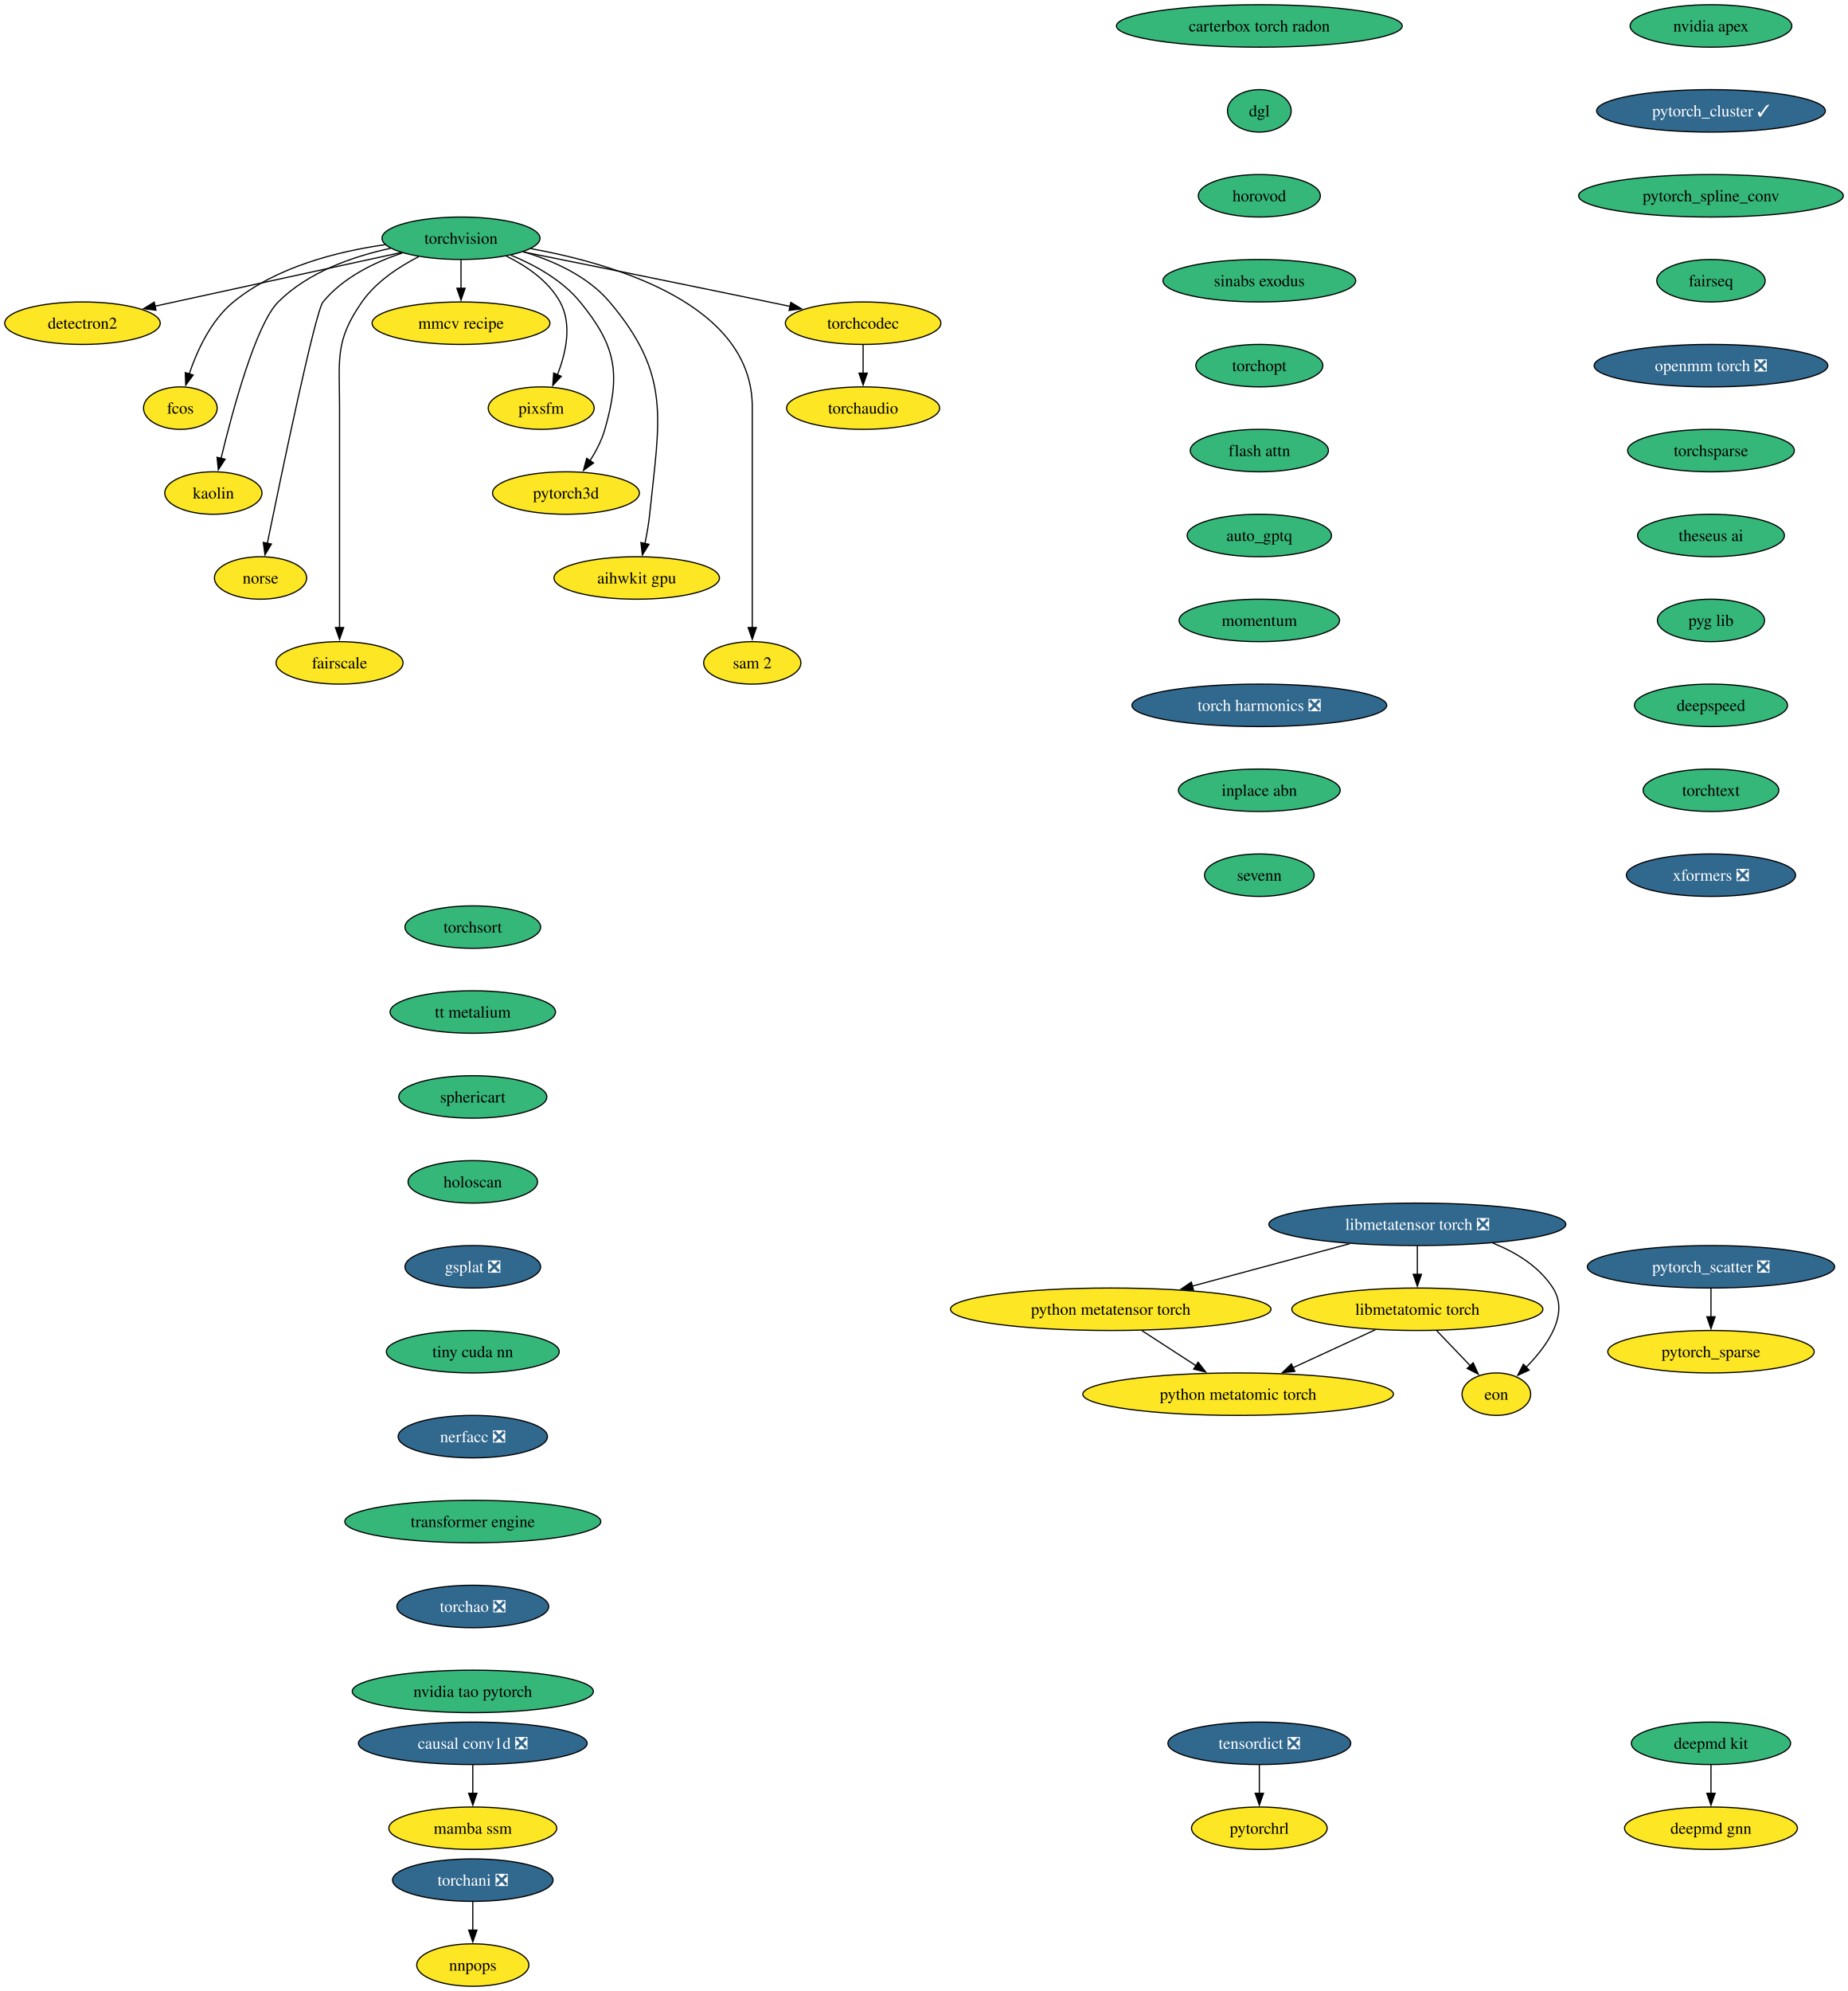
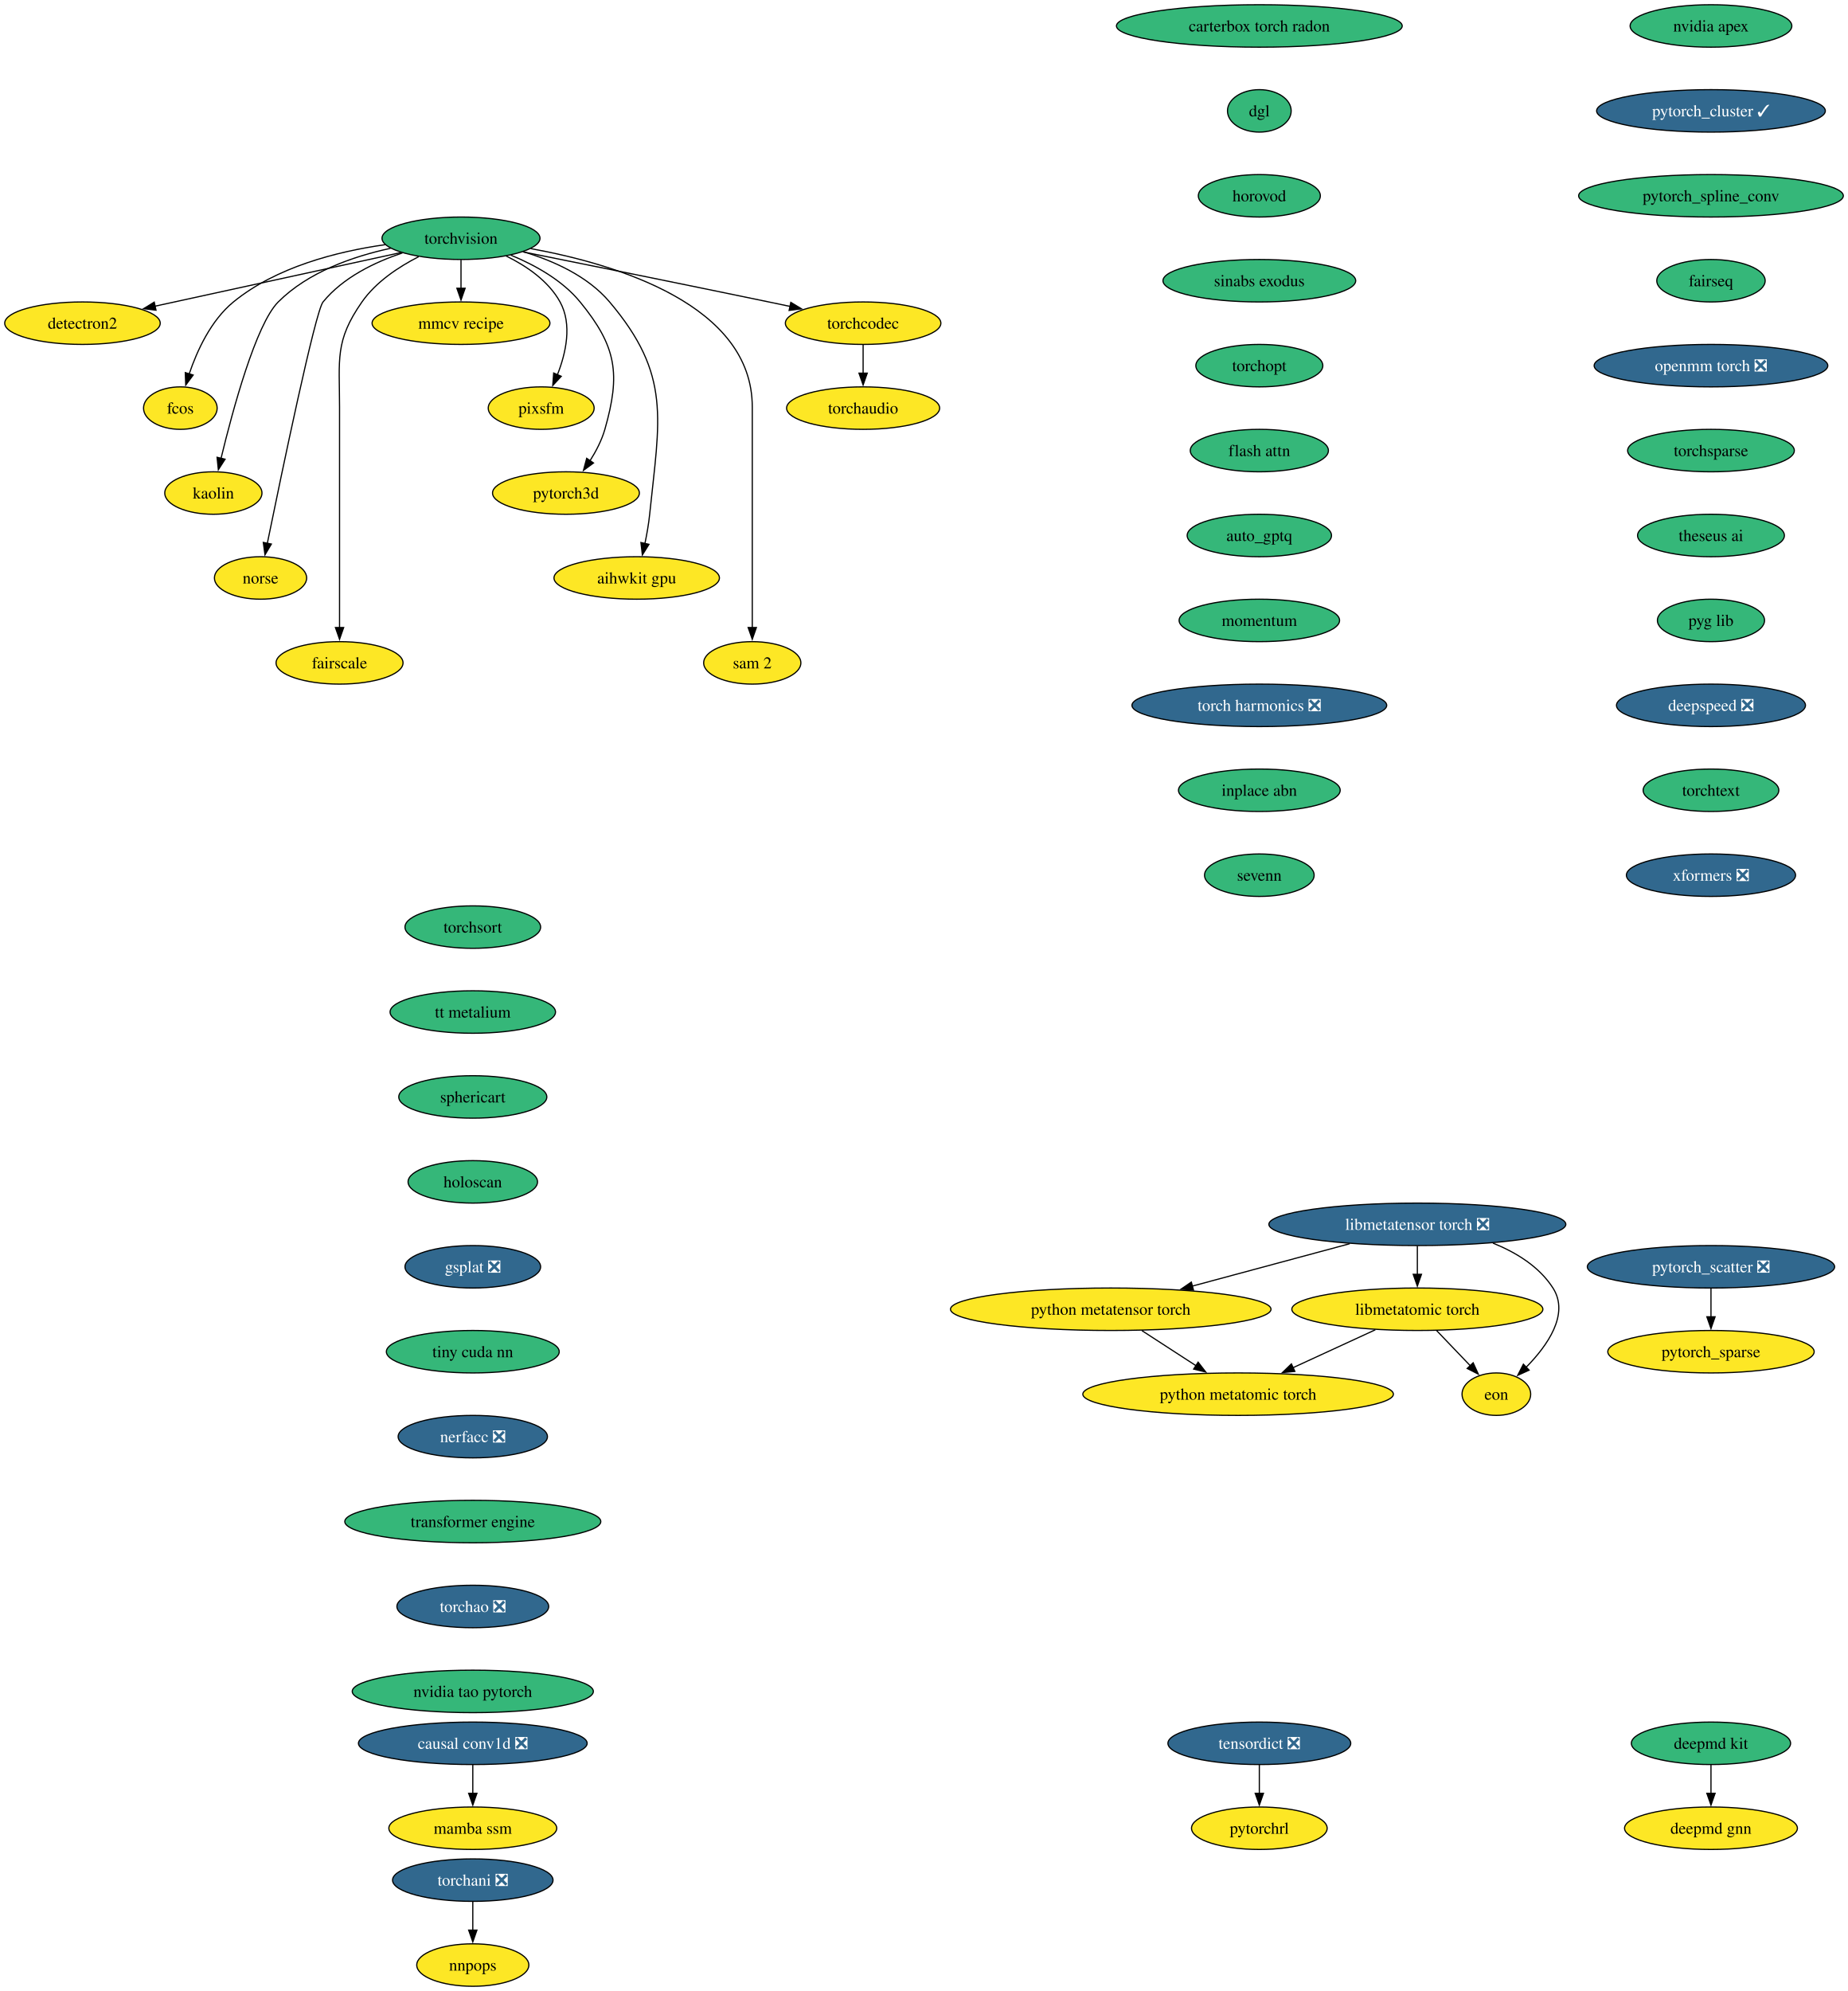
<svg xmlns="http://www.w3.org/2000/svg" xmlns:xlink="http://www.w3.org/1999/xlink" width="1567pt" height="1688pt" viewBox="0.00 0.00 1567.00 1688.00">
  <g id="graph0" class="graph" transform="scale(1 1) rotate(0) translate(4 1684)">
    <polygon fill="white" stroke="none" points="-4,4 -4,-1684 1563.18,-1684 1563.18,4 -4,4" />
    <g id="node1" class="node">
      <g id="a_node1">
        <a xlink:href="https://github.com/conda-forge/torchvision-feedstock" xlink:title="torchvision">
          <ellipse fill="#35b779" stroke="black" cx="386.94" cy="-1482" rx="66.99" ry="18" />
          <text xml:space="preserve" text-anchor="middle" x="386.94" y="-1477.33" font-family="Times,serif" font-size="14.00">torchvision</text>
        </a>
      </g>
    </g>
    <g id="node2" class="node">
      <g id="a_node2">
        <a xlink:href="https://github.com/conda-forge/detectron2-feedstock" xlink:title="detectron2">
          <ellipse fill="#fde725" stroke="black" cx="65.94" cy="-1410" rx="65.94" ry="18" />
          <text xml:space="preserve" text-anchor="middle" x="65.94" y="-1405.33" font-family="Times,serif" font-size="14.00">detectron2</text>
        </a>
      </g>
    </g>
    <g id="edge1" class="edge">
      <path fill="none" stroke="black" d="M336.08,-1469.91C279.41,-1457.55 187.81,-1437.58 127.23,-1424.37" />
      <polygon fill="black" stroke="black" points="128.3,-1421.02 117.78,-1422.3 126.8,-1427.85 128.3,-1421.02" />
    </g>
    <g id="node3" class="node">
      <g id="a_node3">
        <a xlink:href="https://github.com/conda-forge/fcos-feedstock" xlink:title="fcos">
          <ellipse fill="#fde725" stroke="black" cx="148.94" cy="-1338" rx="31.22" ry="18" />
          <text xml:space="preserve" text-anchor="middle" x="148.94" y="-1333.33" font-family="Times,serif" font-size="14.00">fcos</text>
        </a>
      </g>
    </g>
    <g id="edge2" class="edge">
      <path fill="none" stroke="black" d="M322.69,-1476.57C281.94,-1470.81 230.26,-1457.69 193.94,-1428 174.89,-1412.43 163.12,-1386.72 156.42,-1366.93" />
      <polygon fill="black" stroke="black" points="159.81,-1366.03 153.5,-1357.52 153.13,-1368.11 159.81,-1366.03" />
    </g>
    <g id="node4" class="node">
      <g id="a_node4">
        <a xlink:href="https://github.com/conda-forge/kaolin-feedstock" xlink:title="kaolin">
          <ellipse fill="#fde725" stroke="black" cx="176.94" cy="-1266" rx="41.21" ry="18" />
          <text xml:space="preserve" text-anchor="middle" x="176.94" y="-1261.33" font-family="Times,serif" font-size="14.00">kaolin</text>
        </a>
      </g>
    </g>
    <g id="edge3" class="edge">
      <path fill="none" stroke="black" d="M327.22,-1473.48C295.22,-1466.58 257.27,-1453.34 231.94,-1428 213.03,-1409.08 193.34,-1336.34 183.45,-1295.41" />
      <polygon fill="black" stroke="black" points="186.88,-1294.69 181.16,-1285.77 180.07,-1296.31 186.88,-1294.69" />
    </g>
    <g id="node5" class="node">
      <g id="a_node5">
        <a xlink:href="https://github.com/conda-forge/norse-feedstock" xlink:title="norse">
          <ellipse fill="#fde725" stroke="black" cx="216.94" cy="-1194" rx="39.11" ry="18" />
          <text xml:space="preserve" text-anchor="middle" x="216.94" y="-1189.33" font-family="Times,serif" font-size="14.00">norse</text>
        </a>
      </g>
    </g>
    <g id="edge4" class="edge">
      <path fill="none" stroke="black" d="M337.29,-1469.57C313.63,-1461.67 286.86,-1448.73 269.94,-1428 263.41,-1420 234.94,-1283.35 222.64,-1223.12" />
      <polygon fill="black" stroke="black" points="226.13,-1222.74 220.71,-1213.64 219.28,-1224.14 226.13,-1222.74" />
    </g>
    <g id="node6" class="node">
      <g id="a_node6">
        <a xlink:href="https://github.com/conda-forge/fairscale-feedstock" xlink:title="fairscale">
          <ellipse fill="#fde725" stroke="black" cx="283.94" cy="-1122" rx="53.84" ry="18" />
          <text xml:space="preserve" text-anchor="middle" x="283.94" y="-1117.33" font-family="Times,serif" font-size="14.00">fairscale</text>
        </a>
      </g>
    </g>
    <g id="edge5" class="edge">
      <path fill="none" stroke="black" d="M351.03,-1466.39C333.98,-1457.68 314.78,-1444.97 302.94,-1428 279.8,-1394.83 283.94,-1379.45 283.94,-1339 283.94,-1339 283.94,-1339 283.94,-1265 283.94,-1225.74 283.94,-1180.38 283.94,-1151.69" />
      <polygon fill="black" stroke="black" points="287.44,-1152 283.94,-1142 280.44,-1152 287.44,-1152" />
    </g>
    <g id="node7" class="node">
      <g id="a_node7">
        <a xlink:href="https://github.com/conda-forge/mmcv-recipe-feedstock" xlink:title="mmcv recipe">
          <ellipse fill="#fde725" stroke="black" cx="386.94" cy="-1410" rx="75.41" ry="18" />
          <text xml:space="preserve" text-anchor="middle" x="386.94" y="-1405.33" font-family="Times,serif" font-size="14.00">mmcv recipe</text>
        </a>
      </g>
    </g>
    <g id="edge6" class="edge">
      <path fill="none" stroke="black" d="M386.94,-1463.7C386.94,-1456.41 386.94,-1447.73 386.94,-1439.54" />
      <polygon fill="black" stroke="black" points="390.44,-1439.62 386.94,-1429.62 383.44,-1439.62 390.44,-1439.62" />
    </g>
    <g id="node8" class="node">
      <g id="a_node8">
        <a xlink:href="https://github.com/conda-forge/pixsfm-feedstock" xlink:title="pixsfm">
          <ellipse fill="#fde725" stroke="black" cx="454.94" cy="-1338" rx="44.9" ry="18" />
          <text xml:space="preserve" text-anchor="middle" x="454.94" y="-1333.33" font-family="Times,serif" font-size="14.00">pixsfm</text>
        </a>
      </g>
    </g>
    <g id="edge7" class="edge">
      <path fill="none" stroke="black" d="M425.29,-1466.93C442.5,-1458.47 461.11,-1445.82 470.94,-1428 481.41,-1409.01 475.92,-1384.61 468.65,-1366.16" />
      <polygon fill="black" stroke="black" points="471.95,-1364.96 464.75,-1357.19 465.53,-1367.76 471.95,-1364.96" />
    </g>
    <g id="node9" class="node">
      <g id="a_node9">
        <a xlink:href="https://github.com/conda-forge/pytorch3d-feedstock" xlink:title="pytorch3d">
          <ellipse fill="#fde725" stroke="black" cx="475.94" cy="-1266" rx="62.26" ry="18" />
          <text xml:space="preserve" text-anchor="middle" x="475.94" y="-1261.33" font-family="Times,serif" font-size="14.00">pytorch3d</text>
        </a>
      </g>
    </g>
    <g id="edge8" class="edge">
      <path fill="none" stroke="black" d="M429.17,-1467.7C449.57,-1459.29 472.83,-1446.47 487.94,-1428 518.9,-1390.15 522.38,-1367.02 508.94,-1320 506.27,-1310.66 501.43,-1301.37 496.26,-1293.24" />
      <polygon fill="black" stroke="black" points="499.31,-1291.49 490.78,-1285.21 493.53,-1295.44 499.31,-1291.49" />
    </g>
    <g id="node10" class="node">
      <g id="a_node10">
        <a xlink:href="https://github.com/conda-forge/aihwkit-gpu-feedstock" xlink:title="aihwkit gpu">
          <ellipse fill="#fde725" stroke="black" cx="535.94" cy="-1194" rx="70.15" ry="18" />
          <text xml:space="preserve" text-anchor="middle" x="535.94" y="-1189.33" font-family="Times,serif" font-size="14.00">aihwkit gpu</text>
        </a>
      </g>
    </g>
    <g id="edge9" class="edge">
      <path fill="none" stroke="black" d="M439.63,-1470.62C465.23,-1462.96 494.39,-1449.92 512.94,-1428 565.53,-1365.85 555.26,-1328.99 546.94,-1248 546.1,-1239.83 544.55,-1231.07 542.88,-1223.07" />
      <polygon fill="black" stroke="black" points="546.34,-1222.51 540.74,-1213.52 539.51,-1224.05 546.34,-1222.51" />
    </g>
    <g id="node11" class="node">
      <g id="a_node11">
        <a xlink:href="https://github.com/conda-forge/sam-2-feedstock" xlink:title="sam 2">
          <ellipse fill="#fde725" stroke="black" cx="633.94" cy="-1122" rx="41.21" ry="18" />
          <text xml:space="preserve" text-anchor="middle" x="633.94" y="-1117.33" font-family="Times,serif" font-size="14.00">sam 2</text>
        </a>
      </g>
    </g>
    <g id="edge10" class="edge">
      <path fill="none" stroke="black" d="M446.1,-1473.23C519.17,-1459.94 633.94,-1425.31 633.94,-1339 633.94,-1339 633.94,-1339 633.94,-1265 633.94,-1225.74 633.94,-1180.38 633.94,-1151.69" />
      <polygon fill="black" stroke="black" points="637.44,-1152 633.94,-1142 630.44,-1152 637.44,-1152" />
    </g>
    <g id="node12" class="node">
      <g id="a_node12">
        <a xlink:href="https://github.com/conda-forge/torchcodec-feedstock" xlink:title="torchcodec">
          <ellipse fill="#fde725" stroke="black" cx="727.94" cy="-1410" rx="65.94" ry="18" />
          <text xml:space="preserve" text-anchor="middle" x="727.94" y="-1405.33" font-family="Times,serif" font-size="14.00">torchcodec</text>
        </a>
      </g>
    </g>
    <g id="edge11" class="edge">
      <path fill="none" stroke="black" d="M439.46,-1470.48C492.19,-1459.88 575.73,-1443 647.94,-1428 653.85,-1426.77 660,-1425.48 666.15,-1424.19" />
      <polygon fill="black" stroke="black" points="666.63,-1427.66 675.69,-1422.17 665.18,-1420.82 666.63,-1427.66" />
    </g>
    <g id="node13" class="node">
      <g id="a_node13">
        <a xlink:href="https://github.com/conda-forge/torchaudio-feedstock" xlink:title="torchaudio">
          <ellipse fill="#fde725" stroke="black" cx="727.94" cy="-1338" rx="64.89" ry="18" />
          <text xml:space="preserve" text-anchor="middle" x="727.94" y="-1333.33" font-family="Times,serif" font-size="14.00">torchaudio</text>
        </a>
      </g>
    </g>
    <g id="edge12" class="edge">
      <path fill="none" stroke="black" d="M727.94,-1391.7C727.94,-1384.41 727.94,-1375.73 727.94,-1367.54" />
      <polygon fill="black" stroke="black" points="731.44,-1367.62 727.94,-1357.62 724.44,-1367.62 731.44,-1367.62" />
    </g>
    <g id="node14" class="node">
      <g id="a_node14">
        <a xlink:href="https://github.com/conda-forge/deepmd-kit-feedstock" xlink:title="deepmd kit">
          <ellipse fill="#35b779" stroke="black" cx="1446.94" cy="-206" rx="67.52" ry="18" />
          <text xml:space="preserve" text-anchor="middle" x="1446.94" y="-201.33" font-family="Times,serif" font-size="14.00">deepmd kit</text>
        </a>
      </g>
    </g>
    <g id="node15" class="node">
      <g id="a_node15">
        <a xlink:href="https://github.com/conda-forge/deepmd-gnn-feedstock" xlink:title="deepmd gnn">
          <ellipse fill="#fde725" stroke="black" cx="1446.94" cy="-134" rx="73.3" ry="18" />
          <text xml:space="preserve" text-anchor="middle" x="1446.94" y="-129.32" font-family="Times,serif" font-size="14.00">deepmd gnn</text>
        </a>
      </g>
    </g>
    <g id="edge13" class="edge">
      <path fill="none" stroke="black" d="M1446.94,-187.7C1446.94,-180.41 1446.94,-171.73 1446.94,-163.54" />
      <polygon fill="black" stroke="black" points="1450.44,-163.62 1446.94,-153.62 1443.44,-163.62 1450.44,-163.62" />
    </g>
    <g id="node16" class="node">
      <g id="a_node16">
        <a xlink:href="https://github.com/conda-forge/nvidia-apex-feedstock" xlink:title="nvidia apex">
          <ellipse fill="#35b779" stroke="black" cx="1446.94" cy="-1662" rx="68.57" ry="18" />
          <text xml:space="preserve" text-anchor="middle" x="1446.94" y="-1657.33" font-family="Times,serif" font-size="14.00">nvidia apex</text>
        </a>
      </g>
    </g>
    <g id="node17" class="node">
      <g id="a_node17">
        <a xlink:href="https://github.com/conda-forge/pytorch_cluster-feedstock/pull/65" xlink:title="pytorch_cluster ✓">
          <ellipse fill="#31688e" stroke="black" cx="1446.94" cy="-1590" rx="96.98" ry="18" />
          <text xml:space="preserve" text-anchor="middle" x="1446.94" y="-1585.33" font-family="Times,serif" font-size="14.00" fill="white">pytorch_cluster ✓</text>
        </a>
      </g>
    </g>
    <g id="node18" class="node">
      <g id="a_node18">
        <a xlink:href="https://github.com/conda-forge/pytorch_spline_conv-feedstock" xlink:title="pytorch_spline_conv">
          <ellipse fill="#35b779" stroke="black" cx="1446.94" cy="-1518" rx="112.24" ry="18" />
          <text xml:space="preserve" text-anchor="middle" x="1446.94" y="-1513.33" font-family="Times,serif" font-size="14.00">pytorch_spline_conv</text>
        </a>
      </g>
    </g>
    <g id="node21" class="node">
      <g id="a_node21">
        <a xlink:href="https://github.com/conda-forge/fairseq-feedstock" xlink:title="fairseq">
          <ellipse fill="#35b779" stroke="black" cx="1446.94" cy="-1446" rx="45.95" ry="18" />
          <text xml:space="preserve" text-anchor="middle" x="1446.94" y="-1441.33" font-family="Times,serif" font-size="14.00">fairseq</text>
        </a>
      </g>
    </g>
    <g id="node19" class="node">
      <g id="a_node19">
        <a xlink:href="https://github.com/conda-forge/pytorch_scatter-feedstock/pull/82" xlink:title="pytorch_scatter ❎">
          <ellipse fill="#31688e" stroke="black" cx="1446.94" cy="-610" rx="104.87" ry="18" />
          <text xml:space="preserve" text-anchor="middle" x="1446.94" y="-605.33" font-family="Times,serif" font-size="14.00" fill="white">pytorch_scatter ❎</text>
        </a>
      </g>
    </g>
    <g id="node20" class="node">
      <g id="a_node20">
        <a xlink:href="https://github.com/conda-forge/pytorch_sparse-feedstock" xlink:title="pytorch_sparse">
          <ellipse fill="#fde725" stroke="black" cx="1446.94" cy="-538" rx="87.51" ry="18" />
          <text xml:space="preserve" text-anchor="middle" x="1446.94" y="-533.33" font-family="Times,serif" font-size="14.00">pytorch_sparse</text>
        </a>
      </g>
    </g>
    <g id="edge16" class="edge">
      <path fill="none" stroke="black" d="M1446.94,-591.7C1446.94,-584.41 1446.94,-575.73 1446.94,-567.54" />
      <polygon fill="black" stroke="black" points="1450.44,-567.62 1446.94,-557.62 1443.44,-567.62 1450.44,-567.62" />
    </g>
    <g id="node22" class="node">
      <g id="a_node22">
        <a xlink:href="https://github.com/conda-forge/openmm-torch-feedstock/pull/68" xlink:title="openmm torch ❎">
          <ellipse fill="#31688e" stroke="black" cx="1446.94" cy="-1374" rx="99.08" ry="18" />
          <text xml:space="preserve" text-anchor="middle" x="1446.94" y="-1369.33" font-family="Times,serif" font-size="14.00" fill="white">openmm torch ❎</text>
        </a>
      </g>
    </g>
    <g id="node25" class="node">
      <g id="a_node25">
        <a xlink:href="https://github.com/conda-forge/torchsparse-feedstock" xlink:title="torchsparse">
          <ellipse fill="#35b779" stroke="black" cx="1446.94" cy="-1302" rx="70.68" ry="18" />
          <text xml:space="preserve" text-anchor="middle" x="1446.94" y="-1297.33" font-family="Times,serif" font-size="14.00">torchsparse</text>
        </a>
      </g>
    </g>
    <g id="node23" class="node">
      <g id="a_node23">
        <a xlink:href="https://github.com/conda-forge/torchani-feedstock/pull/56" xlink:title="torchani ❎">
          <ellipse fill="#31688e" stroke="black" cx="396.94" cy="-90" rx="68.04" ry="18" />
          <text xml:space="preserve" text-anchor="middle" x="396.94" y="-85.33" font-family="Times,serif" font-size="14.00" fill="white">torchani ❎</text>
        </a>
      </g>
    </g>
    <g id="node24" class="node">
      <g id="a_node24">
        <a xlink:href="https://github.com/conda-forge/nnpops-feedstock" xlink:title="nnpops">
          <ellipse fill="#fde725" stroke="black" cx="396.94" cy="-18" rx="47.53" ry="18" />
          <text xml:space="preserve" text-anchor="middle" x="396.94" y="-13.32" font-family="Times,serif" font-size="14.00">nnpops</text>
        </a>
      </g>
    </g>
    <g id="edge19" class="edge">
      <path fill="none" stroke="black" d="M396.94,-71.7C396.94,-64.41 396.94,-55.73 396.94,-47.54" />
      <polygon fill="black" stroke="black" points="400.44,-47.62 396.94,-37.62 393.44,-47.62 400.44,-47.62" />
    </g>
    <g id="node26" class="node">
      <g id="a_node26">
        <a xlink:href="https://github.com/conda-forge/theseus-ai-feedstock" xlink:title="theseus ai">
          <ellipse fill="#35b779" stroke="black" cx="1446.94" cy="-1230" rx="62.26" ry="18" />
          <text xml:space="preserve" text-anchor="middle" x="1446.94" y="-1225.33" font-family="Times,serif" font-size="14.00">theseus ai</text>
        </a>
      </g>
    </g>
    <g id="node27" class="node">
      <g id="a_node27">
        <a xlink:href="https://github.com/conda-forge/pyg-lib-feedstock" xlink:title="pyg lib">
          <ellipse fill="#35b779" stroke="black" cx="1446.94" cy="-1158" rx="45.42" ry="18" />
          <text xml:space="preserve" text-anchor="middle" x="1446.94" y="-1153.33" font-family="Times,serif" font-size="14.00">pyg lib</text>
        </a>
      </g>
    </g>
    <g id="node28" class="node">
      <g id="a_node28">
-         <a xlink:href="https://github.com/conda-forge/deepspeed-feedstock" xlink:title="deepspeed">
-           <ellipse fill="#35b779" stroke="black" cx="1446.94" cy="-1086" rx="64.89" ry="18" />
-           <text xml:space="preserve" text-anchor="middle" x="1446.94" y="-1081.33" font-family="Times,serif" font-size="14.00">deepspeed</text>
+         <a xlink:href="https://github.com/conda-forge/deepspeed-feedstock/pull/105" xlink:title="deepspeed ❎">
+           <ellipse fill="#31688e" stroke="black" cx="1446.94" cy="-1086" rx="80.14" ry="18" />
+           <text xml:space="preserve" text-anchor="middle" x="1446.94" y="-1081.33" font-family="Times,serif" font-size="14.00" fill="white">deepspeed ❎</text>
        </a>
      </g>
    </g>
    <g id="node29" class="node">
      <g id="a_node29">
        <a xlink:href="https://github.com/conda-forge/torchtext-feedstock" xlink:title="torchtext">
          <ellipse fill="#35b779" stroke="black" cx="1446.94" cy="-1014" rx="57.52" ry="18" />
          <text xml:space="preserve" text-anchor="middle" x="1446.94" y="-1009.33" font-family="Times,serif" font-size="14.00">torchtext</text>
        </a>
      </g>
    </g>
    <g id="node30" class="node">
      <g id="a_node30">
        <a xlink:href="https://github.com/conda-forge/xformers-feedstock/pull/67" xlink:title="xformers ❎">
          <ellipse fill="#31688e" stroke="black" cx="1446.94" cy="-942" rx="71.73" ry="18" />
          <text xml:space="preserve" text-anchor="middle" x="1446.94" y="-937.33" font-family="Times,serif" font-size="14.00" fill="white">xformers ❎</text>
        </a>
      </g>
    </g>
    <g id="node31" class="node">
      <g id="a_node31">
        <a xlink:href="https://github.com/conda-forge/tensordict-feedstock/pull/36" xlink:title="tensordict ❎">
          <ellipse fill="#31688e" stroke="black" cx="1063.94" cy="-206" rx="77.52" ry="18" />
          <text xml:space="preserve" text-anchor="middle" x="1063.94" y="-201.33" font-family="Times,serif" font-size="14.00" fill="white">tensordict ❎</text>
        </a>
      </g>
    </g>
    <g id="node32" class="node">
      <g id="a_node32">
        <a xlink:href="https://github.com/conda-forge/pytorchrl-feedstock" xlink:title="pytorchrl">
          <ellipse fill="#fde725" stroke="black" cx="1063.94" cy="-134" rx="57.52" ry="18" />
          <text xml:space="preserve" text-anchor="middle" x="1063.94" y="-129.32" font-family="Times,serif" font-size="14.00">pytorchrl</text>
        </a>
      </g>
    </g>
    <g id="edge26" class="edge">
      <path fill="none" stroke="black" d="M1063.94,-187.7C1063.94,-180.41 1063.94,-171.73 1063.94,-163.54" />
      <polygon fill="black" stroke="black" points="1067.44,-163.62 1063.94,-153.62 1060.44,-163.62 1067.44,-163.62" />
    </g>
    <g id="node33" class="node">
      <g id="a_node33">
        <a xlink:href="https://github.com/conda-forge/carterbox-torch-radon-feedstock" xlink:title="carterbox torch radon">
          <ellipse fill="#35b779" stroke="black" cx="1063.94" cy="-1662" rx="121.18" ry="18" />
          <text xml:space="preserve" text-anchor="middle" x="1063.94" y="-1657.33" font-family="Times,serif" font-size="14.00">carterbox torch radon</text>
        </a>
      </g>
    </g>
    <g id="node34" class="node">
      <g id="a_node34">
        <a xlink:href="https://github.com/conda-forge/dgl-feedstock" xlink:title="dgl">
          <ellipse fill="#35b779" stroke="black" cx="1063.94" cy="-1590" rx="27.01" ry="18" />
          <text xml:space="preserve" text-anchor="middle" x="1063.94" y="-1585.33" font-family="Times,serif" font-size="14.00">dgl</text>
        </a>
      </g>
    </g>
    <g id="node35" class="node">
      <g id="a_node35">
        <a xlink:href="https://github.com/conda-forge/horovod-feedstock" xlink:title="horovod">
          <ellipse fill="#35b779" stroke="black" cx="1063.94" cy="-1518" rx="51.74" ry="18" />
          <text xml:space="preserve" text-anchor="middle" x="1063.94" y="-1513.33" font-family="Times,serif" font-size="14.00">horovod</text>
        </a>
      </g>
    </g>
    <g id="node36" class="node">
      <g id="a_node36">
        <a xlink:href="https://github.com/conda-forge/sinabs-exodus-feedstock" xlink:title="sinabs exodus">
          <ellipse fill="#35b779" stroke="black" cx="1063.94" cy="-1446" rx="81.72" ry="18" />
          <text xml:space="preserve" text-anchor="middle" x="1063.94" y="-1441.33" font-family="Times,serif" font-size="14.00">sinabs exodus</text>
        </a>
      </g>
    </g>
    <g id="node37" class="node">
      <g id="a_node37">
        <a xlink:href="https://github.com/conda-forge/torchopt-feedstock" xlink:title="torchopt">
          <ellipse fill="#35b779" stroke="black" cx="1063.94" cy="-1374" rx="53.84" ry="18" />
          <text xml:space="preserve" text-anchor="middle" x="1063.94" y="-1369.33" font-family="Times,serif" font-size="14.00">torchopt</text>
        </a>
      </g>
    </g>
    <g id="node38" class="node">
      <g id="a_node38">
        <a xlink:href="https://github.com/conda-forge/flash-attn-feedstock" xlink:title="flash attn">
          <ellipse fill="#35b779" stroke="black" cx="1063.94" cy="-1302" rx="58.57" ry="18" />
          <text xml:space="preserve" text-anchor="middle" x="1063.94" y="-1297.33" font-family="Times,serif" font-size="14.00">flash attn</text>
        </a>
      </g>
    </g>
    <g id="node39" class="node">
      <g id="a_node39">
        <a xlink:href="https://github.com/conda-forge/auto_gptq-feedstock" xlink:title="auto_gptq">
          <ellipse fill="#35b779" stroke="black" cx="1063.94" cy="-1230" rx="61.2" ry="18" />
          <text xml:space="preserve" text-anchor="middle" x="1063.94" y="-1225.33" font-family="Times,serif" font-size="14.00">auto_gptq</text>
        </a>
      </g>
    </g>
    <g id="node40" class="node">
      <g id="a_node40">
        <a xlink:href="https://github.com/conda-forge/momentum-feedstock" xlink:title="momentum">
          <ellipse fill="#35b779" stroke="black" cx="1063.94" cy="-1158" rx="68.04" ry="18" />
          <text xml:space="preserve" text-anchor="middle" x="1063.94" y="-1153.33" font-family="Times,serif" font-size="14.00">momentum</text>
        </a>
      </g>
    </g>
    <g id="node46" class="node">
      <g id="a_node46">
        <a xlink:href="https://github.com/conda-forge/torch-harmonics-feedstock/pull/18" xlink:title="torch harmonics ❎">
          <ellipse fill="#31688e" stroke="black" cx="1063.94" cy="-1086" rx="108.03" ry="18" />
          <text xml:space="preserve" text-anchor="middle" x="1063.94" y="-1081.33" font-family="Times,serif" font-size="14.00" fill="white">torch harmonics ❎</text>
        </a>
      </g>
    </g>
    <g id="node41" class="node">
      <g id="a_node41">
        <a xlink:href="https://github.com/conda-forge/libmetatensor-torch-feedstock/pull/33" xlink:title="libmetatensor torch ❎">
          <ellipse fill="#31688e" stroke="black" cx="1197.94" cy="-646" rx="125.92" ry="18" />
          <text xml:space="preserve" text-anchor="middle" x="1197.94" y="-641.33" font-family="Times,serif" font-size="14.00" fill="white">libmetatensor torch ❎</text>
        </a>
      </g>
    </g>
    <g id="node42" class="node">
      <g id="a_node42">
        <a xlink:href="https://github.com/conda-forge/python-metatensor-torch-feedstock" xlink:title="python metatensor torch">
          <ellipse fill="#fde725" stroke="black" cx="937.94" cy="-574" rx="135.91" ry="18" />
          <text xml:space="preserve" text-anchor="middle" x="937.94" y="-569.33" font-family="Times,serif" font-size="14.00">python metatensor torch</text>
        </a>
      </g>
    </g>
    <g id="edge34" class="edge">
      <path fill="none" stroke="black" d="M1140.56,-629.55C1101.16,-618.94 1048.66,-604.81 1006.97,-593.59" />
      <polygon fill="black" stroke="black" points="1008.1,-590.26 997.53,-591.04 1006.28,-597.02 1008.1,-590.26" />
    </g>
    <g id="node43" class="node">
      <g id="a_node43">
        <a xlink:href="https://github.com/conda-forge/libmetatomic-torch-feedstock" xlink:title="libmetatomic torch">
          <ellipse fill="#fde725" stroke="black" cx="1197.94" cy="-574" rx="106.45" ry="18" />
          <text xml:space="preserve" text-anchor="middle" x="1197.94" y="-569.33" font-family="Times,serif" font-size="14.00">libmetatomic torch</text>
        </a>
      </g>
    </g>
    <g id="edge35" class="edge">
      <path fill="none" stroke="black" d="M1197.94,-627.7C1197.94,-620.41 1197.94,-611.73 1197.94,-603.54" />
      <polygon fill="black" stroke="black" points="1201.44,-603.62 1197.94,-593.62 1194.44,-603.62 1201.44,-603.62" />
    </g>
    <g id="node44" class="node">
      <g id="a_node44">
        <a xlink:href="https://github.com/conda-forge/eon-feedstock" xlink:title="eon">
          <ellipse fill="#fde725" stroke="black" cx="1264.94" cy="-502" rx="29.11" ry="18" />
          <text xml:space="preserve" text-anchor="middle" x="1264.94" y="-497.32" font-family="Times,serif" font-size="14.00">eon</text>
        </a>
      </g>
    </g>
    <g id="edge36" class="edge">
      <path fill="none" stroke="black" d="M1262.01,-630.09C1281.75,-622.16 1301.32,-610.14 1312.94,-592 1327.14,-569.82 1308.21,-543.07 1290.11,-524.72" />
      <polygon fill="black" stroke="black" points="1292.71,-522.37 1283.06,-517.98 1287.86,-527.42 1292.71,-522.37" />
    </g>
    <g id="node45" class="node">
      <g id="a_node45">
        <a xlink:href="https://github.com/conda-forge/python-metatomic-torch-feedstock" xlink:title="python metatomic torch">
          <ellipse fill="#fde725" stroke="black" cx="1045.94" cy="-502" rx="131.7" ry="18" />
          <text xml:space="preserve" text-anchor="middle" x="1045.94" y="-497.32" font-family="Times,serif" font-size="14.00">python metatomic torch</text>
        </a>
      </g>
    </g>
    <g id="edge37" class="edge">
      <path fill="none" stroke="black" d="M964.36,-555.88C978.19,-546.91 995.32,-535.81 1010.31,-526.09" />
      <polygon fill="black" stroke="black" points="1012.03,-529.15 1018.52,-520.77 1008.23,-523.27 1012.03,-529.15" />
    </g>
    <g id="edge38" class="edge">
      <path fill="none" stroke="black" d="M1214.16,-556.05C1222.78,-547.04 1233.52,-535.83 1242.89,-526.04" />
      <polygon fill="black" stroke="black" points="1245.26,-528.63 1249.64,-518.98 1240.2,-523.79 1245.26,-528.63" />
    </g>
    <g id="edge39" class="edge">
      <path fill="none" stroke="black" d="M1162.3,-556.59C1141.47,-546.99 1114.94,-534.78 1092.47,-524.43" />
      <polygon fill="black" stroke="black" points="1094.07,-521.31 1083.52,-520.31 1091.14,-527.67 1094.07,-521.31" />
    </g>
    <g id="node47" class="node">
      <g id="a_node47">
        <a xlink:href="https://github.com/conda-forge/inplace-abn-feedstock" xlink:title="inplace abn">
          <ellipse fill="#35b779" stroke="black" cx="1063.94" cy="-1014" rx="68.57" ry="18" />
          <text xml:space="preserve" text-anchor="middle" x="1063.94" y="-1009.33" font-family="Times,serif" font-size="14.00">inplace abn</text>
        </a>
      </g>
    </g>
    <g id="node48" class="node">
      <g id="a_node48">
        <a xlink:href="https://github.com/conda-forge/sevenn-feedstock" xlink:title="sevenn">
          <ellipse fill="#35b779" stroke="black" cx="1063.94" cy="-942" rx="46.47" ry="18" />
          <text xml:space="preserve" text-anchor="middle" x="1063.94" y="-937.33" font-family="Times,serif" font-size="14.00">sevenn</text>
        </a>
      </g>
    </g>
    <g id="node49" class="node">
      <g id="a_node49">
        <a xlink:href="https://github.com/conda-forge/torchsort-feedstock" xlink:title="torchsort">
          <ellipse fill="#35b779" stroke="black" cx="396.94" cy="-898" rx="57.52" ry="18" />
          <text xml:space="preserve" text-anchor="middle" x="396.94" y="-893.33" font-family="Times,serif" font-size="14.00">torchsort</text>
        </a>
      </g>
    </g>
    <g id="node50" class="node">
      <g id="a_node50">
        <a xlink:href="https://github.com/conda-forge/tt-metalium-feedstock" xlink:title="tt metalium">
          <ellipse fill="#35b779" stroke="black" cx="396.94" cy="-826" rx="70.15" ry="18" />
          <text xml:space="preserve" text-anchor="middle" x="396.94" y="-821.33" font-family="Times,serif" font-size="14.00">tt metalium</text>
        </a>
      </g>
    </g>
    <g id="node51" class="node">
      <g id="a_node51">
        <a xlink:href="https://github.com/conda-forge/sphericart-feedstock" xlink:title="sphericart">
          <ellipse fill="#35b779" stroke="black" cx="396.94" cy="-754" rx="62.78" ry="18" />
          <text xml:space="preserve" text-anchor="middle" x="396.94" y="-749.33" font-family="Times,serif" font-size="14.00">sphericart</text>
        </a>
      </g>
    </g>
    <g id="node52" class="node">
      <g id="a_node52">
        <a xlink:href="https://github.com/conda-forge/holoscan-feedstock" xlink:title="holoscan">
          <ellipse fill="#35b779" stroke="black" cx="396.94" cy="-682" rx="54.89" ry="18" />
          <text xml:space="preserve" text-anchor="middle" x="396.94" y="-677.33" font-family="Times,serif" font-size="14.00">holoscan</text>
        </a>
      </g>
    </g>
    <g id="node53" class="node">
      <g id="a_node53">
        <a xlink:href="https://github.com/conda-forge/gsplat-feedstock/pull/14" xlink:title="gsplat ❎">
          <ellipse fill="#31688e" stroke="black" cx="396.94" cy="-610" rx="57.52" ry="18" />
          <text xml:space="preserve" text-anchor="middle" x="396.94" y="-605.33" font-family="Times,serif" font-size="14.00" fill="white">gsplat ❎</text>
        </a>
      </g>
    </g>
    <g id="node54" class="node">
      <g id="a_node54">
        <a xlink:href="https://github.com/conda-forge/tiny-cuda-nn-feedstock" xlink:title="tiny cuda nn">
          <ellipse fill="#35b779" stroke="black" cx="396.94" cy="-538" rx="73.3" ry="18" />
          <text xml:space="preserve" text-anchor="middle" x="396.94" y="-533.33" font-family="Times,serif" font-size="14.00">tiny cuda nn</text>
        </a>
      </g>
    </g>
    <g id="node55" class="node">
      <g id="a_node55">
        <a xlink:href="https://github.com/conda-forge/nerfacc-feedstock/pull/9" xlink:title="nerfacc ❎">
          <ellipse fill="#31688e" stroke="black" cx="396.94" cy="-466" rx="63.31" ry="18" />
          <text xml:space="preserve" text-anchor="middle" x="396.94" y="-461.32" font-family="Times,serif" font-size="14.00" fill="white">nerfacc ❎</text>
        </a>
      </g>
    </g>
    <g id="node56" class="node">
      <g id="a_node56">
        <a xlink:href="https://github.com/conda-forge/transformer-engine-feedstock" xlink:title="transformer engine">
          <ellipse fill="#35b779" stroke="black" cx="396.94" cy="-394" rx="108.55" ry="18" />
          <text xml:space="preserve" text-anchor="middle" x="396.94" y="-389.32" font-family="Times,serif" font-size="14.00">transformer engine</text>
        </a>
      </g>
    </g>
    <g id="node57" class="node">
      <g id="a_node57">
        <a xlink:href="https://github.com/conda-forge/torchao-feedstock/pull/12" xlink:title="torchao ❎">
          <ellipse fill="#31688e" stroke="black" cx="396.94" cy="-322" rx="64.36" ry="18" />
          <text xml:space="preserve" text-anchor="middle" x="396.94" y="-317.32" font-family="Times,serif" font-size="14.00" fill="white">torchao ❎</text>
        </a>
      </g>
    </g>
    <g id="node60" class="node">
      <g id="a_node60">
        <a xlink:href="https://github.com/conda-forge/nvidia-tao-pytorch-feedstock" xlink:title="nvidia tao pytorch">
          <ellipse fill="#35b779" stroke="black" cx="396.94" cy="-250" rx="102.24" ry="18" />
          <text xml:space="preserve" text-anchor="middle" x="396.94" y="-245.32" font-family="Times,serif" font-size="14.00">nvidia tao pytorch</text>
        </a>
      </g>
    </g>
    <g id="node58" class="node">
      <g id="a_node58">
        <a xlink:href="https://github.com/conda-forge/causal-conv1d-feedstock/pull/23" xlink:title="causal conv1d ❎">
          <ellipse fill="#31688e" stroke="black" cx="396.94" cy="-206" rx="96.98" ry="18" />
          <text xml:space="preserve" text-anchor="middle" x="396.94" y="-201.33" font-family="Times,serif" font-size="14.00" fill="white">causal conv1d ❎</text>
        </a>
      </g>
    </g>
    <g id="node59" class="node">
      <g id="a_node59">
        <a xlink:href="https://github.com/conda-forge/mamba-ssm-feedstock" xlink:title="mamba ssm">
          <ellipse fill="#fde725" stroke="black" cx="396.94" cy="-134" rx="71.2" ry="18" />
          <text xml:space="preserve" text-anchor="middle" x="396.94" y="-129.32" font-family="Times,serif" font-size="14.00">mamba ssm</text>
        </a>
      </g>
    </g>
    <g id="edge51" class="edge">
      <path fill="none" stroke="black" d="M396.94,-187.7C396.94,-180.41 396.94,-171.73 396.94,-163.54" />
      <polygon fill="black" stroke="black" points="400.44,-163.62 396.94,-153.62 393.44,-163.62 400.44,-163.62" />
    </g>
  </g>
</svg>
